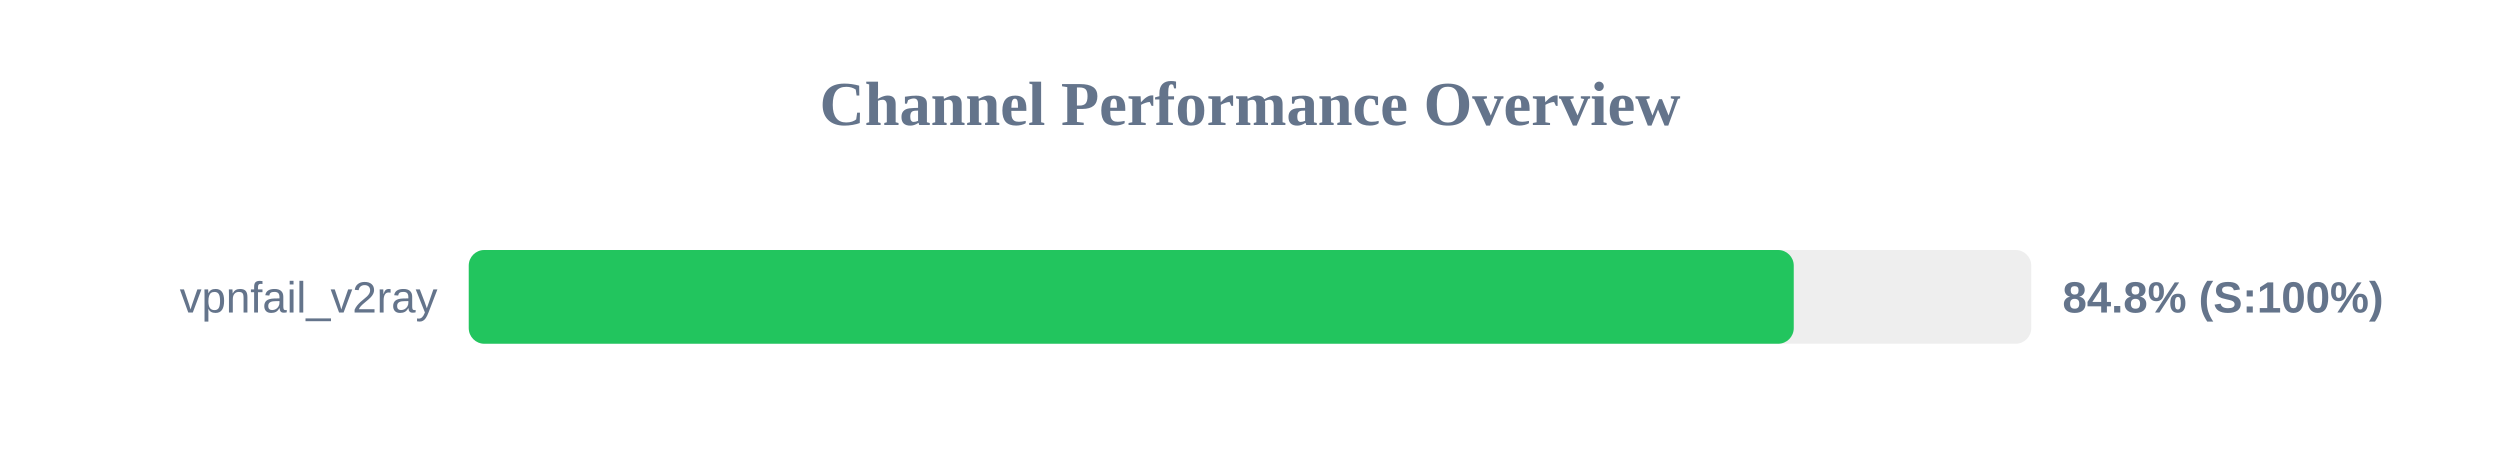
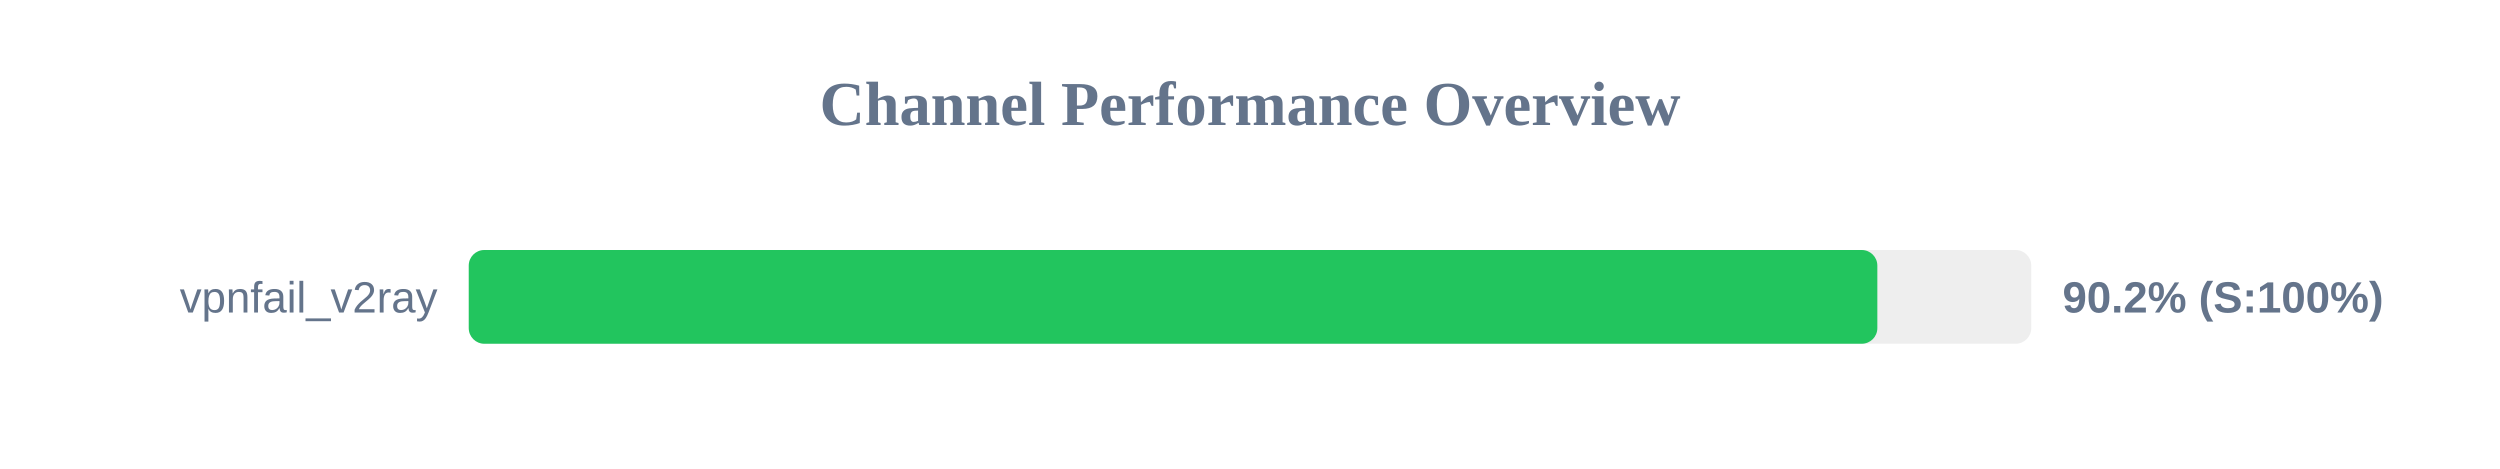
<svg xmlns="http://www.w3.org/2000/svg" width="800" height="150" version="1.1">
  <style>
        .row { font: 14px Arial; fill: #64748b; }
        .score { font: bold 14px Arial; fill: #64748b; }
    </style>
  <text x="400" y="40" text-anchor="middle" font-size="20px" font-weight="bold" fill="#64748b">Channel Performance Overview</text>
  <rect x="150" y="80" width="500" height="30" fill="#eee" rx="5" />
-   <rect x="150" y="80" width="424.0" height="30" fill="#22c55e" rx="5" />
+   <rect x="150" y="80" width="450.75" height="30" fill="#22c55e" rx="5" />
  <text x="140" y="100" text-anchor="end" class="row">vpnfail_v2ray</text>
-   <text x="660" y="100" text-anchor="start" class="score">84.8% (S:100%)</text>
+   <text x="660" y="100" text-anchor="start" class="score">90.2% (S:100%)</text>
</svg>
